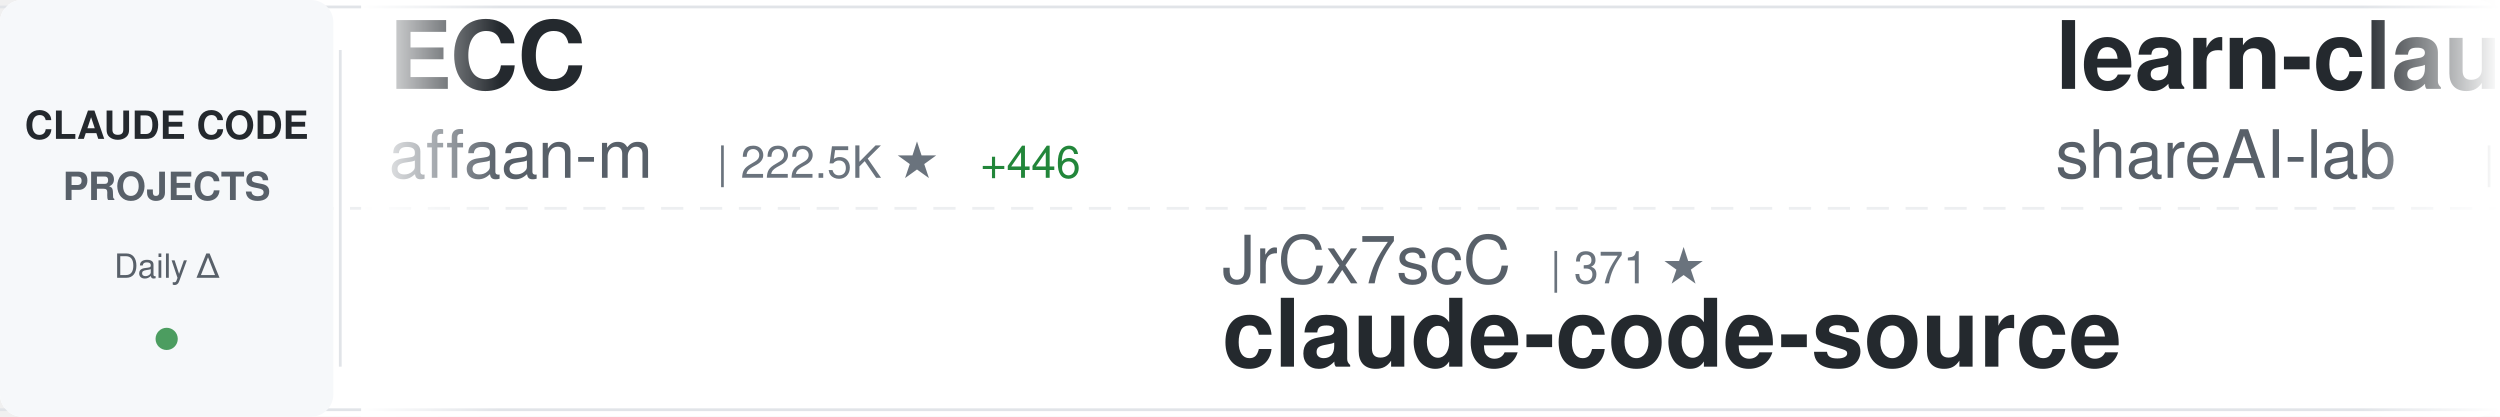
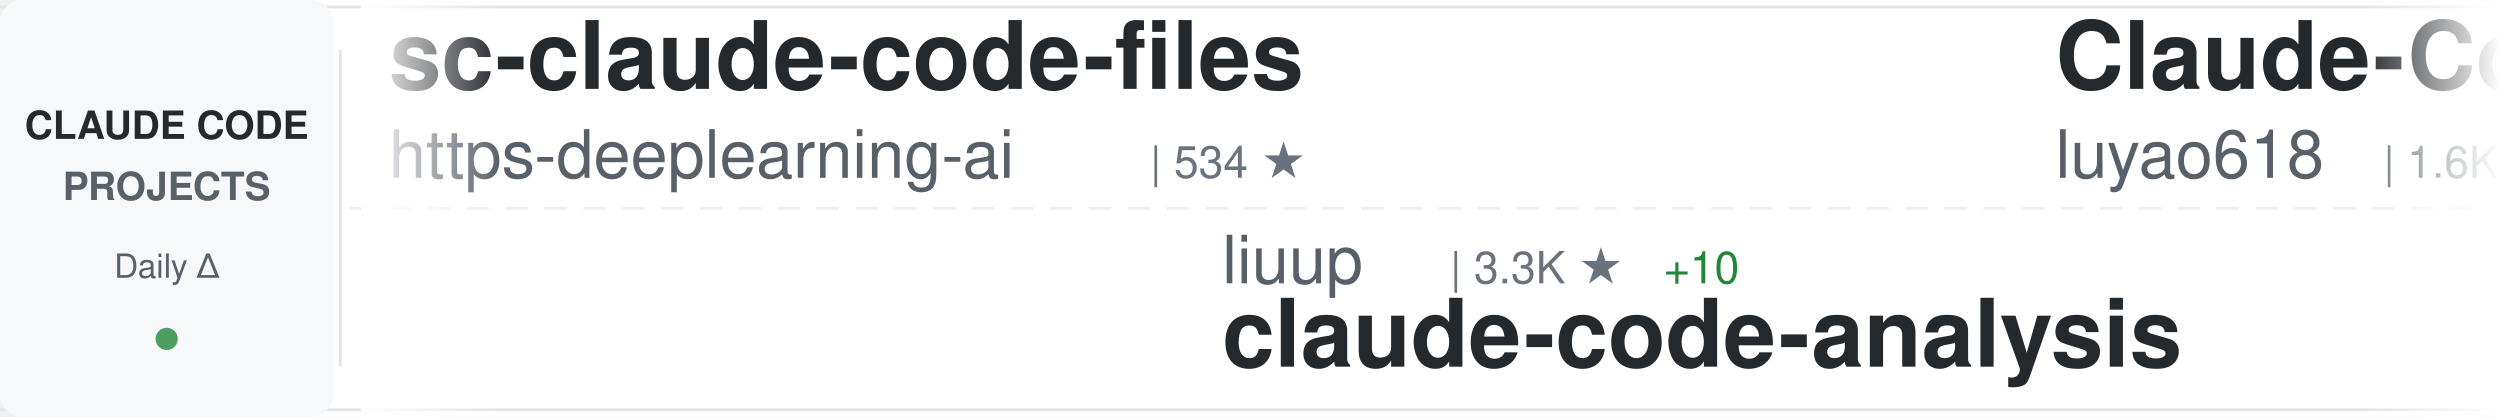
<svg xmlns="http://www.w3.org/2000/svg" width="900" height="150">
  <defs>
    <linearGradient id="awesomeLeftFade" x1="0%" y1="0%" x2="100%" y2="0%">
      <stop offset="0%" style="stop-color:#ffffff;stop-opacity:1" />
      <stop offset="100%" style="stop-color:#ffffff;stop-opacity:0" />
    </linearGradient>
    <linearGradient id="awesomeRightFade" x1="0%" y1="0%" x2="100%" y2="0%">
      <stop offset="0%" style="stop-color:#ffffff;stop-opacity:0" />
      <stop offset="100%" style="stop-color:#ffffff;stop-opacity:1" />
    </linearGradient>
  </defs>
  <rect width="900" height="150" fill="#ffffff" rx="8" />
  <rect x="0" y="2" width="900" height="1" fill="#e1e4e8" />
  <rect x="0" y="147" width="900" height="1" fill="#e1e4e8" />
  <line x1="0" y1="75" x2="900" y2="75" stroke="#e1e4e8" stroke-width="1" stroke-dasharray="8 6" opacity="0.6" />
  <rect x="0" y="0" width="120" height="150" fill="#f6f8fa" rx="8" />
  <text x="60" y="50" font-family="-apple-system, BlinkMacSystemFont, 'Segoe UI', Helvetica, Arial, sans-serif" font-size="14" font-weight="600" fill="#24292e" text-anchor="middle">CLAUDE CODE</text>
  <text x="60" y="72" font-family="-apple-system, BlinkMacSystemFont, 'Segoe UI', Helvetica, Arial, sans-serif" font-size="14" font-weight="600" fill="#586069" text-anchor="middle">PROJECTS</text>
  <text x="60" y="100" font-family="-apple-system, BlinkMacSystemFont, 'Segoe UI', Helvetica, Arial, sans-serif" font-size="12" font-weight="500" fill="#586069" text-anchor="middle">Daily Δ</text>
  <circle cx="60" cy="122" r="4" fill="#22863a" opacity="0.8" />
  <rect x="122" y="18" width="1" height="114" fill="#e1e4e8" />
  <clipPath id="awesomeTickerClip">
    <rect x="130" y="0" width="770" height="150" />
  </clipPath>
  <g clip-path="url(#awesomeTickerClip)">
    <g id="awesomeTickerItems">
      <animateTransform attributeName="transform" attributeType="XML" type="translate" from="0 0" to="-3000 0" dur="54s" repeatCount="indefinite" />
      <g transform="translate(0, 0)">
-         <text x="140" y="32" font-family="-apple-system, BlinkMacSystemFont, 'Segoe UI', Helvetica, Arial, sans-serif" font-size="34" font-weight="600" fill="#24292e">ECC</text>
-         <text x="140" y="64" font-family="-apple-system, BlinkMacSystemFont, 'Segoe UI', Helvetica, Arial, sans-serif" font-size="24" font-weight="400" fill="#586069">affaan-m</text>
-         <text x="258" y="64" font-family="-apple-system, BlinkMacSystemFont, 'Segoe UI', Helvetica, Arial, sans-serif" font-size="16" font-weight="500" fill="#6a737d">| 222.5K ★</text>
-         <text x="353" y="64" font-family="-apple-system, BlinkMacSystemFont, 'Segoe UI', Helvetica, Arial, sans-serif" font-size="16" font-weight="500" fill="#22863a"> +446</text>
+         <text x="140" y="32" font-family="-apple-system, BlinkMacSystemFont, 'Segoe UI', Helvetica, Arial, sans-serif" font-size="34" font-weight="600" fill="#24292e">sc-claude-code-files</text>
+         <text x="140" y="64" font-family="-apple-system, BlinkMacSystemFont, 'Segoe UI', Helvetica, Arial, sans-serif" font-size="24" font-weight="400" fill="#586069">https-deeplearning-ai</text>
+         <text x="414" y="64" font-family="-apple-system, BlinkMacSystemFont, 'Segoe UI', Helvetica, Arial, sans-serif" font-size="16" font-weight="500" fill="#6a737d">| 534 ★</text>
      </g>
      <g transform="translate(300, 0)">
+         <text x="140" y="102" font-family="-apple-system, BlinkMacSystemFont, 'Segoe UI', Helvetica, Arial, sans-serif" font-size="24" font-weight="400" fill="#586069">liuup</text>
+         <text x="222" y="102" font-family="-apple-system, BlinkMacSystemFont, 'Segoe UI', Helvetica, Arial, sans-serif" font-size="16" font-weight="500" fill="#6a737d">| 3.3K ★</text>
+         <text x="299" y="102" font-family="-apple-system, BlinkMacSystemFont, 'Segoe UI', Helvetica, Arial, sans-serif" font-size="16" font-weight="500" fill="#22863a"> +10</text>
+         <text x="140" y="132" font-family="-apple-system, BlinkMacSystemFont, 'Segoe UI', Helvetica, Arial, sans-serif" font-size="34" font-weight="600" fill="#24292e">claude-code-analysis</text>
+       </g>
+       <g transform="translate(600, 0)">
+         <text x="140" y="32" font-family="-apple-system, BlinkMacSystemFont, 'Segoe UI', Helvetica, Arial, sans-serif" font-size="34" font-weight="600" fill="#24292e">Claude-Code-Source-Study</text>
+         <text x="140" y="64" font-family="-apple-system, BlinkMacSystemFont, 'Segoe UI', Helvetica, Arial, sans-serif" font-size="24" font-weight="400" fill="#586069">luyao618</text>
+         <text x="258" y="64" font-family="-apple-system, BlinkMacSystemFont, 'Segoe UI', Helvetica, Arial, sans-serif" font-size="16" font-weight="500" fill="#6a737d">| 1.6K ★</text>
+         <text x="335" y="64" font-family="-apple-system, BlinkMacSystemFont, 'Segoe UI', Helvetica, Arial, sans-serif" font-size="16" font-weight="500" fill="#22863a"> +2</text>
+       </g>
+       <g transform="translate(900, 0)">
+         <text x="140" y="102" font-family="-apple-system, BlinkMacSystemFont, 'Segoe UI', Helvetica, Arial, sans-serif" font-size="24" font-weight="400" fill="#586069">huangserva</text>
+         <text x="282" y="102" font-family="-apple-system, BlinkMacSystemFont, 'Segoe UI', Helvetica, Arial, sans-serif" font-size="16" font-weight="500" fill="#6a737d">| 612 ★</text>
+         <text x="350" y="102" font-family="-apple-system, BlinkMacSystemFont, 'Segoe UI', Helvetica, Arial, sans-serif" font-size="16" font-weight="500" fill="#22863a"> +1</text>
+         <text x="140" y="132" font-family="-apple-system, BlinkMacSystemFont, 'Segoe UI', Helvetica, Arial, sans-serif" font-size="34" font-weight="600" fill="#24292e">claude-code-cli</text>
+       </g>
+       <g transform="translate(1200, 0)">
+         <text x="140" y="32" font-family="-apple-system, BlinkMacSystemFont, 'Segoe UI', Helvetica, Arial, sans-serif" font-size="34" font-weight="600" fill="#24292e">claude-code-telegram</text>
+         <text x="140" y="64" font-family="-apple-system, BlinkMacSystemFont, 'Segoe UI', Helvetica, Arial, sans-serif" font-size="24" font-weight="400" fill="#586069">RichardAtCT</text>
+         <text x="294" y="64" font-family="-apple-system, BlinkMacSystemFont, 'Segoe UI', Helvetica, Arial, sans-serif" font-size="16" font-weight="500" fill="#6a737d">| 2.7K ★</text>
+       </g>
+       <g transform="translate(1500, 0)">
+         <text x="140" y="102" font-family="-apple-system, BlinkMacSystemFont, 'Segoe UI', Helvetica, Arial, sans-serif" font-size="24" font-weight="400" fill="#586069">repowise-dev</text>
+         <text x="306" y="102" font-family="-apple-system, BlinkMacSystemFont, 'Segoe UI', Helvetica, Arial, sans-serif" font-size="16" font-weight="500" fill="#6a737d">| 1.1K ★</text>
+         <text x="383" y="102" font-family="-apple-system, BlinkMacSystemFont, 'Segoe UI', Helvetica, Arial, sans-serif" font-size="16" font-weight="500" fill="#22863a"> +2</text>
+         <text x="140" y="132" font-family="-apple-system, BlinkMacSystemFont, 'Segoe UI', Helvetica, Arial, sans-serif" font-size="34" font-weight="600" fill="#24292e">claude-code-prompts</text>
+       </g>
+       <g transform="translate(1800, 0)">
+         <text x="140" y="32" font-family="-apple-system, BlinkMacSystemFont, 'Segoe UI', Helvetica, Arial, sans-serif" font-size="34" font-weight="600" fill="#24292e">ClaudeCode</text>
+         <text x="140" y="64" font-family="-apple-system, BlinkMacSystemFont, 'Segoe UI', Helvetica, Arial, sans-serif" font-size="24" font-weight="400" fill="#586069">guanshan</text>
+         <text x="258" y="64" font-family="-apple-system, BlinkMacSystemFont, 'Segoe UI', Helvetica, Arial, sans-serif" font-size="16" font-weight="500" fill="#6a737d">| 61 ★</text>
+       </g>
+       <g transform="translate(2100, 0)">
        <text x="140" y="102" font-family="-apple-system, BlinkMacSystemFont, 'Segoe UI', Helvetica, Arial, sans-serif" font-size="24" font-weight="400" fill="#586069">JrCx7scC</text>
        <text x="258" y="102" font-family="-apple-system, BlinkMacSystemFont, 'Segoe UI', Helvetica, Arial, sans-serif" font-size="16" font-weight="500" fill="#6a737d">| 371 ★</text>
        <text x="140" y="132" font-family="-apple-system, BlinkMacSystemFont, 'Segoe UI', Helvetica, Arial, sans-serif" font-size="34" font-weight="600" fill="#24292e">claude-code-source</text>
      </g>
-       <g transform="translate(600, 0)">
-         <text x="140" y="32" font-family="-apple-system, BlinkMacSystemFont, 'Segoe UI', Helvetica, Arial, sans-serif" font-size="34" font-weight="600" fill="#24292e">learn-claude-code</text>
-         <text x="140" y="64" font-family="-apple-system, BlinkMacSystemFont, 'Segoe UI', Helvetica, Arial, sans-serif" font-size="24" font-weight="400" fill="#586069">shareAI-lab</text>
-         <text x="294" y="64" font-family="-apple-system, BlinkMacSystemFont, 'Segoe UI', Helvetica, Arial, sans-serif" font-size="16" font-weight="500" fill="#6a737d">| 68.7K ★</text>
-         <text x="380" y="64" font-family="-apple-system, BlinkMacSystemFont, 'Segoe UI', Helvetica, Arial, sans-serif" font-size="16" font-weight="500" fill="#22863a"> +111</text>
-       </g>
-       <g transform="translate(900, 0)">
-         <text x="140" y="102" font-family="-apple-system, BlinkMacSystemFont, 'Segoe UI', Helvetica, Arial, sans-serif" font-size="24" font-weight="400" fill="#586069">kodu-ai</text>
-         <text x="246" y="102" font-family="-apple-system, BlinkMacSystemFont, 'Segoe UI', Helvetica, Arial, sans-serif" font-size="16" font-weight="500" fill="#6a737d">| 5.3K ★</text>
-         <text x="323" y="102" font-family="-apple-system, BlinkMacSystemFont, 'Segoe UI', Helvetica, Arial, sans-serif" font-size="16" font-weight="500" fill="#22863a"> +2</text>
-         <text x="140" y="132" font-family="-apple-system, BlinkMacSystemFont, 'Segoe UI', Helvetica, Arial, sans-serif" font-size="34" font-weight="600" fill="#24292e">claude-coder</text>
-       </g>
-       <g transform="translate(1200, 0)">
-         <text x="140" y="32" font-family="-apple-system, BlinkMacSystemFont, 'Segoe UI', Helvetica, Arial, sans-serif" font-size="34" font-weight="600" fill="#24292e">claude-code-local</text>
-         <text x="140" y="64" font-family="-apple-system, BlinkMacSystemFont, 'Segoe UI', Helvetica, Arial, sans-serif" font-size="24" font-weight="400" fill="#586069">nicedreamzapp</text>
-         <text x="318" y="64" font-family="-apple-system, BlinkMacSystemFont, 'Segoe UI', Helvetica, Arial, sans-serif" font-size="16" font-weight="500" fill="#6a737d">| 2.9K ★</text>
-         <text x="395" y="64" font-family="-apple-system, BlinkMacSystemFont, 'Segoe UI', Helvetica, Arial, sans-serif" font-size="16" font-weight="500" fill="#22863a"> +14</text>
-       </g>
-       <g transform="translate(1500, 0)">
-         <text x="140" y="102" font-family="-apple-system, BlinkMacSystemFont, 'Segoe UI', Helvetica, Arial, sans-serif" font-size="24" font-weight="400" fill="#586069">feiskyer</text>
-         <text x="258" y="102" font-family="-apple-system, BlinkMacSystemFont, 'Segoe UI', Helvetica, Arial, sans-serif" font-size="16" font-weight="500" fill="#6a737d">| 1.6K ★</text>
-         <text x="335" y="102" font-family="-apple-system, BlinkMacSystemFont, 'Segoe UI', Helvetica, Arial, sans-serif" font-size="16" font-weight="500" fill="#22863a"> +3</text>
-         <text x="140" y="132" font-family="-apple-system, BlinkMacSystemFont, 'Segoe UI', Helvetica, Arial, sans-serif" font-size="34" font-weight="600" fill="#24292e">claude-code-settings</text>
-       </g>
-       <g transform="translate(1800, 0)">
-         <text x="140" y="32" font-family="-apple-system, BlinkMacSystemFont, 'Segoe UI', Helvetica, Arial, sans-serif" font-size="34" font-weight="600" fill="#24292e">claude-code-router</text>
-         <text x="140" y="64" font-family="-apple-system, BlinkMacSystemFont, 'Segoe UI', Helvetica, Arial, sans-serif" font-size="24" font-weight="400" fill="#586069">musistudio</text>
-         <text x="282" y="64" font-family="-apple-system, BlinkMacSystemFont, 'Segoe UI', Helvetica, Arial, sans-serif" font-size="16" font-weight="500" fill="#6a737d">| 35.4K ★</text>
-         <text x="368" y="64" font-family="-apple-system, BlinkMacSystemFont, 'Segoe UI', Helvetica, Arial, sans-serif" font-size="16" font-weight="500" fill="#22863a"> +28</text>
-       </g>
-       <g transform="translate(2100, 0)">
-         <text x="140" y="102" font-family="-apple-system, BlinkMacSystemFont, 'Segoe UI', Helvetica, Arial, sans-serif" font-size="24" font-weight="400" fill="#586069">fuergaosi233</text>
-         <text x="306" y="102" font-family="-apple-system, BlinkMacSystemFont, 'Segoe UI', Helvetica, Arial, sans-serif" font-size="16" font-weight="500" fill="#6a737d">| 2.7K ★</text>
-         <text x="383" y="102" font-family="-apple-system, BlinkMacSystemFont, 'Segoe UI', Helvetica, Arial, sans-serif" font-size="16" font-weight="500" fill="#22863a"> +3</text>
-         <text x="140" y="132" font-family="-apple-system, BlinkMacSystemFont, 'Segoe UI', Helvetica, Arial, sans-serif" font-size="34" font-weight="600" fill="#24292e">claude-code-proxy</text>
-       </g>
      <g transform="translate(2400, 0)">
-         <text x="140" y="32" font-family="-apple-system, BlinkMacSystemFont, 'Segoe UI', Helvetica, Arial, sans-serif" font-size="34" font-weight="600" fill="#24292e">claude-code-sourcemap</text>
-         <text x="140" y="64" font-family="-apple-system, BlinkMacSystemFont, 'Segoe UI', Helvetica, Arial, sans-serif" font-size="24" font-weight="400" fill="#586069">ChinaSiro</text>
-         <text x="270" y="64" font-family="-apple-system, BlinkMacSystemFont, 'Segoe UI', Helvetica, Arial, sans-serif" font-size="16" font-weight="500" fill="#6a737d">| 9.5K ★</text>
-         <text x="347" y="64" font-family="-apple-system, BlinkMacSystemFont, 'Segoe UI', Helvetica, Arial, sans-serif" font-size="16" font-weight="500" fill="#22863a"> +3</text>
+         <text x="140" y="32" font-family="-apple-system, BlinkMacSystemFont, 'Segoe UI', Helvetica, Arial, sans-serif" font-size="34" font-weight="600" fill="#24292e">claude-code-workflows</text>
+         <text x="140" y="64" font-family="-apple-system, BlinkMacSystemFont, 'Segoe UI', Helvetica, Arial, sans-serif" font-size="24" font-weight="400" fill="#586069">OneRedOak</text>
+         <text x="270" y="64" font-family="-apple-system, BlinkMacSystemFont, 'Segoe UI', Helvetica, Arial, sans-serif" font-size="16" font-weight="500" fill="#6a737d">| 3.8K ★</text>
+         <text x="347" y="64" font-family="-apple-system, BlinkMacSystemFont, 'Segoe UI', Helvetica, Arial, sans-serif" font-size="16" font-weight="500" fill="#22863a"> +2</text>
      </g>
      <g transform="translate(2700, 0)">
-         <text x="140" y="102" font-family="-apple-system, BlinkMacSystemFont, 'Segoe UI', Helvetica, Arial, sans-serif" font-size="24" font-weight="400" fill="#586069">shanraisshan</text>
-         <text x="306" y="102" font-family="-apple-system, BlinkMacSystemFont, 'Segoe UI', Helvetica, Arial, sans-serif" font-size="16" font-weight="500" fill="#6a737d">| 61.3K ★</text>
-         <text x="392" y="102" font-family="-apple-system, BlinkMacSystemFont, 'Segoe UI', Helvetica, Arial, sans-serif" font-size="16" font-weight="500" fill="#22863a"> +196</text>
-         <text x="140" y="132" font-family="-apple-system, BlinkMacSystemFont, 'Segoe UI', Helvetica, Arial, sans-serif" font-size="34" font-weight="600" fill="#24292e">claude-code-best-practic...</text>
+         <text x="140" y="102" font-family="-apple-system, BlinkMacSystemFont, 'Segoe UI', Helvetica, Arial, sans-serif" font-size="24" font-weight="400" fill="#586069">catlog22</text>
+         <text x="258" y="102" font-family="-apple-system, BlinkMacSystemFont, 'Segoe UI', Helvetica, Arial, sans-serif" font-size="16" font-weight="500" fill="#6a737d">| 2.1K ★</text>
+         <text x="140" y="132" font-family="-apple-system, BlinkMacSystemFont, 'Segoe UI', Helvetica, Arial, sans-serif" font-size="34" font-weight="600" fill="#24292e">Claude-Code-Workflow</text>
      </g>
      <g transform="translate(3000, 0)">
-         <text x="140" y="32" font-family="-apple-system, BlinkMacSystemFont, 'Segoe UI', Helvetica, Arial, sans-serif" font-size="34" font-weight="600" fill="#24292e">ECC</text>
-         <text x="140" y="64" font-family="-apple-system, BlinkMacSystemFont, 'Segoe UI', Helvetica, Arial, sans-serif" font-size="24" font-weight="400" fill="#586069">affaan-m</text>
-         <text x="258" y="64" font-family="-apple-system, BlinkMacSystemFont, 'Segoe UI', Helvetica, Arial, sans-serif" font-size="16" font-weight="500" fill="#6a737d">| 222.5K ★</text>
-         <text x="353" y="64" font-family="-apple-system, BlinkMacSystemFont, 'Segoe UI', Helvetica, Arial, sans-serif" font-size="16" font-weight="500" fill="#22863a"> +446</text>
+         <text x="140" y="32" font-family="-apple-system, BlinkMacSystemFont, 'Segoe UI', Helvetica, Arial, sans-serif" font-size="34" font-weight="600" fill="#24292e">sc-claude-code-files</text>
+         <text x="140" y="64" font-family="-apple-system, BlinkMacSystemFont, 'Segoe UI', Helvetica, Arial, sans-serif" font-size="24" font-weight="400" fill="#586069">https-deeplearning-ai</text>
+         <text x="414" y="64" font-family="-apple-system, BlinkMacSystemFont, 'Segoe UI', Helvetica, Arial, sans-serif" font-size="16" font-weight="500" fill="#6a737d">| 534 ★</text>
      </g>
      <g transform="translate(3300, 0)">
-         <text x="140" y="102" font-family="-apple-system, BlinkMacSystemFont, 'Segoe UI', Helvetica, Arial, sans-serif" font-size="24" font-weight="400" fill="#586069">JrCx7scC</text>
-         <text x="258" y="102" font-family="-apple-system, BlinkMacSystemFont, 'Segoe UI', Helvetica, Arial, sans-serif" font-size="16" font-weight="500" fill="#6a737d">| 371 ★</text>
-         <text x="140" y="132" font-family="-apple-system, BlinkMacSystemFont, 'Segoe UI', Helvetica, Arial, sans-serif" font-size="34" font-weight="600" fill="#24292e">claude-code-source</text>
+         <text x="140" y="102" font-family="-apple-system, BlinkMacSystemFont, 'Segoe UI', Helvetica, Arial, sans-serif" font-size="24" font-weight="400" fill="#586069">liuup</text>
+         <text x="222" y="102" font-family="-apple-system, BlinkMacSystemFont, 'Segoe UI', Helvetica, Arial, sans-serif" font-size="16" font-weight="500" fill="#6a737d">| 3.3K ★</text>
+         <text x="299" y="102" font-family="-apple-system, BlinkMacSystemFont, 'Segoe UI', Helvetica, Arial, sans-serif" font-size="16" font-weight="500" fill="#22863a"> +10</text>
+         <text x="140" y="132" font-family="-apple-system, BlinkMacSystemFont, 'Segoe UI', Helvetica, Arial, sans-serif" font-size="34" font-weight="600" fill="#24292e">claude-code-analysis</text>
      </g>
      <g transform="translate(3600, 0)">
-         <text x="140" y="32" font-family="-apple-system, BlinkMacSystemFont, 'Segoe UI', Helvetica, Arial, sans-serif" font-size="34" font-weight="600" fill="#24292e">learn-claude-code</text>
-         <text x="140" y="64" font-family="-apple-system, BlinkMacSystemFont, 'Segoe UI', Helvetica, Arial, sans-serif" font-size="24" font-weight="400" fill="#586069">shareAI-lab</text>
-         <text x="294" y="64" font-family="-apple-system, BlinkMacSystemFont, 'Segoe UI', Helvetica, Arial, sans-serif" font-size="16" font-weight="500" fill="#6a737d">| 68.7K ★</text>
-         <text x="380" y="64" font-family="-apple-system, BlinkMacSystemFont, 'Segoe UI', Helvetica, Arial, sans-serif" font-size="16" font-weight="500" fill="#22863a"> +111</text>
+         <text x="140" y="32" font-family="-apple-system, BlinkMacSystemFont, 'Segoe UI', Helvetica, Arial, sans-serif" font-size="34" font-weight="600" fill="#24292e">Claude-Code-Source-Study</text>
+         <text x="140" y="64" font-family="-apple-system, BlinkMacSystemFont, 'Segoe UI', Helvetica, Arial, sans-serif" font-size="24" font-weight="400" fill="#586069">luyao618</text>
+         <text x="258" y="64" font-family="-apple-system, BlinkMacSystemFont, 'Segoe UI', Helvetica, Arial, sans-serif" font-size="16" font-weight="500" fill="#6a737d">| 1.6K ★</text>
+         <text x="335" y="64" font-family="-apple-system, BlinkMacSystemFont, 'Segoe UI', Helvetica, Arial, sans-serif" font-size="16" font-weight="500" fill="#22863a"> +2</text>
      </g>
      <g transform="translate(3900, 0)">
-         <text x="140" y="102" font-family="-apple-system, BlinkMacSystemFont, 'Segoe UI', Helvetica, Arial, sans-serif" font-size="24" font-weight="400" fill="#586069">kodu-ai</text>
-         <text x="246" y="102" font-family="-apple-system, BlinkMacSystemFont, 'Segoe UI', Helvetica, Arial, sans-serif" font-size="16" font-weight="500" fill="#6a737d">| 5.3K ★</text>
-         <text x="323" y="102" font-family="-apple-system, BlinkMacSystemFont, 'Segoe UI', Helvetica, Arial, sans-serif" font-size="16" font-weight="500" fill="#22863a"> +2</text>
-         <text x="140" y="132" font-family="-apple-system, BlinkMacSystemFont, 'Segoe UI', Helvetica, Arial, sans-serif" font-size="34" font-weight="600" fill="#24292e">claude-coder</text>
+         <text x="140" y="102" font-family="-apple-system, BlinkMacSystemFont, 'Segoe UI', Helvetica, Arial, sans-serif" font-size="24" font-weight="400" fill="#586069">huangserva</text>
+         <text x="282" y="102" font-family="-apple-system, BlinkMacSystemFont, 'Segoe UI', Helvetica, Arial, sans-serif" font-size="16" font-weight="500" fill="#6a737d">| 612 ★</text>
+         <text x="350" y="102" font-family="-apple-system, BlinkMacSystemFont, 'Segoe UI', Helvetica, Arial, sans-serif" font-size="16" font-weight="500" fill="#22863a"> +1</text>
+         <text x="140" y="132" font-family="-apple-system, BlinkMacSystemFont, 'Segoe UI', Helvetica, Arial, sans-serif" font-size="34" font-weight="600" fill="#24292e">claude-code-cli</text>
      </g>
    </g>
  </g>
  <rect x="130" y="0" width="50" height="150" fill="url(#awesomeLeftFade)" />
  <rect x="850" y="0" width="50" height="150" fill="url(#awesomeRightFade)" />
</svg>
